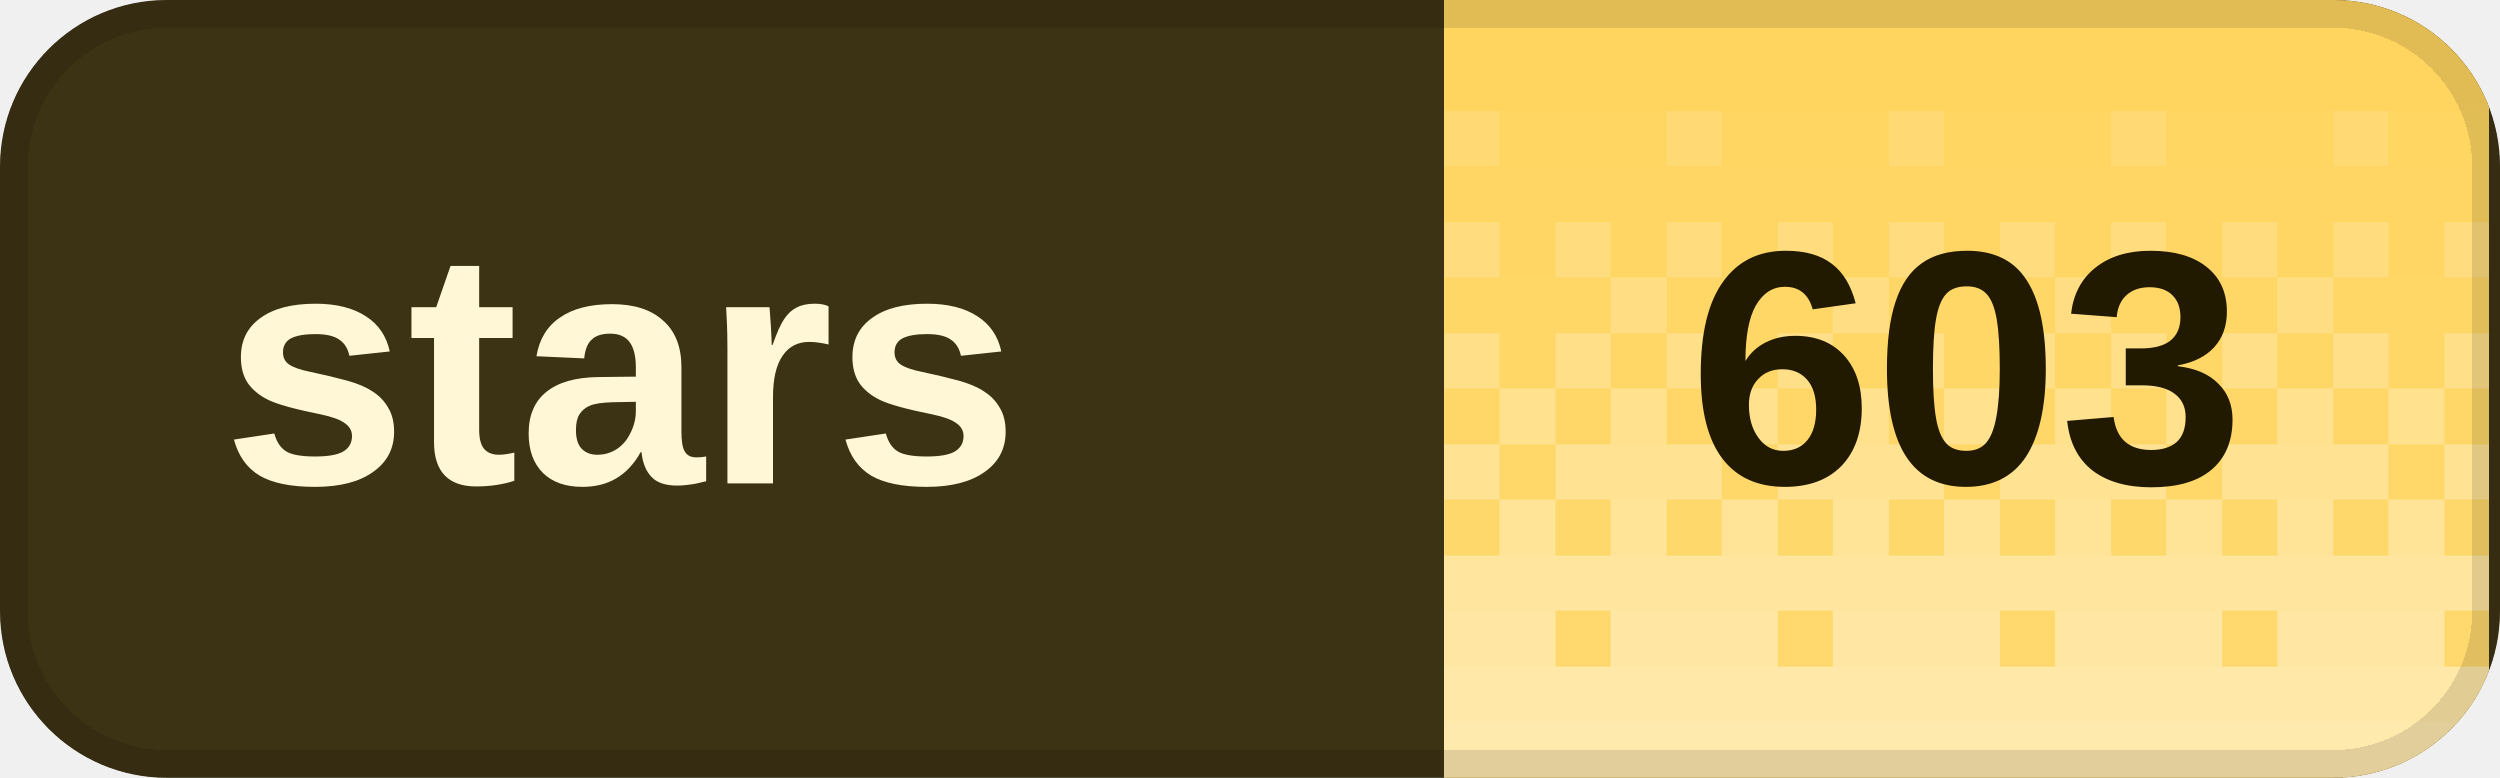
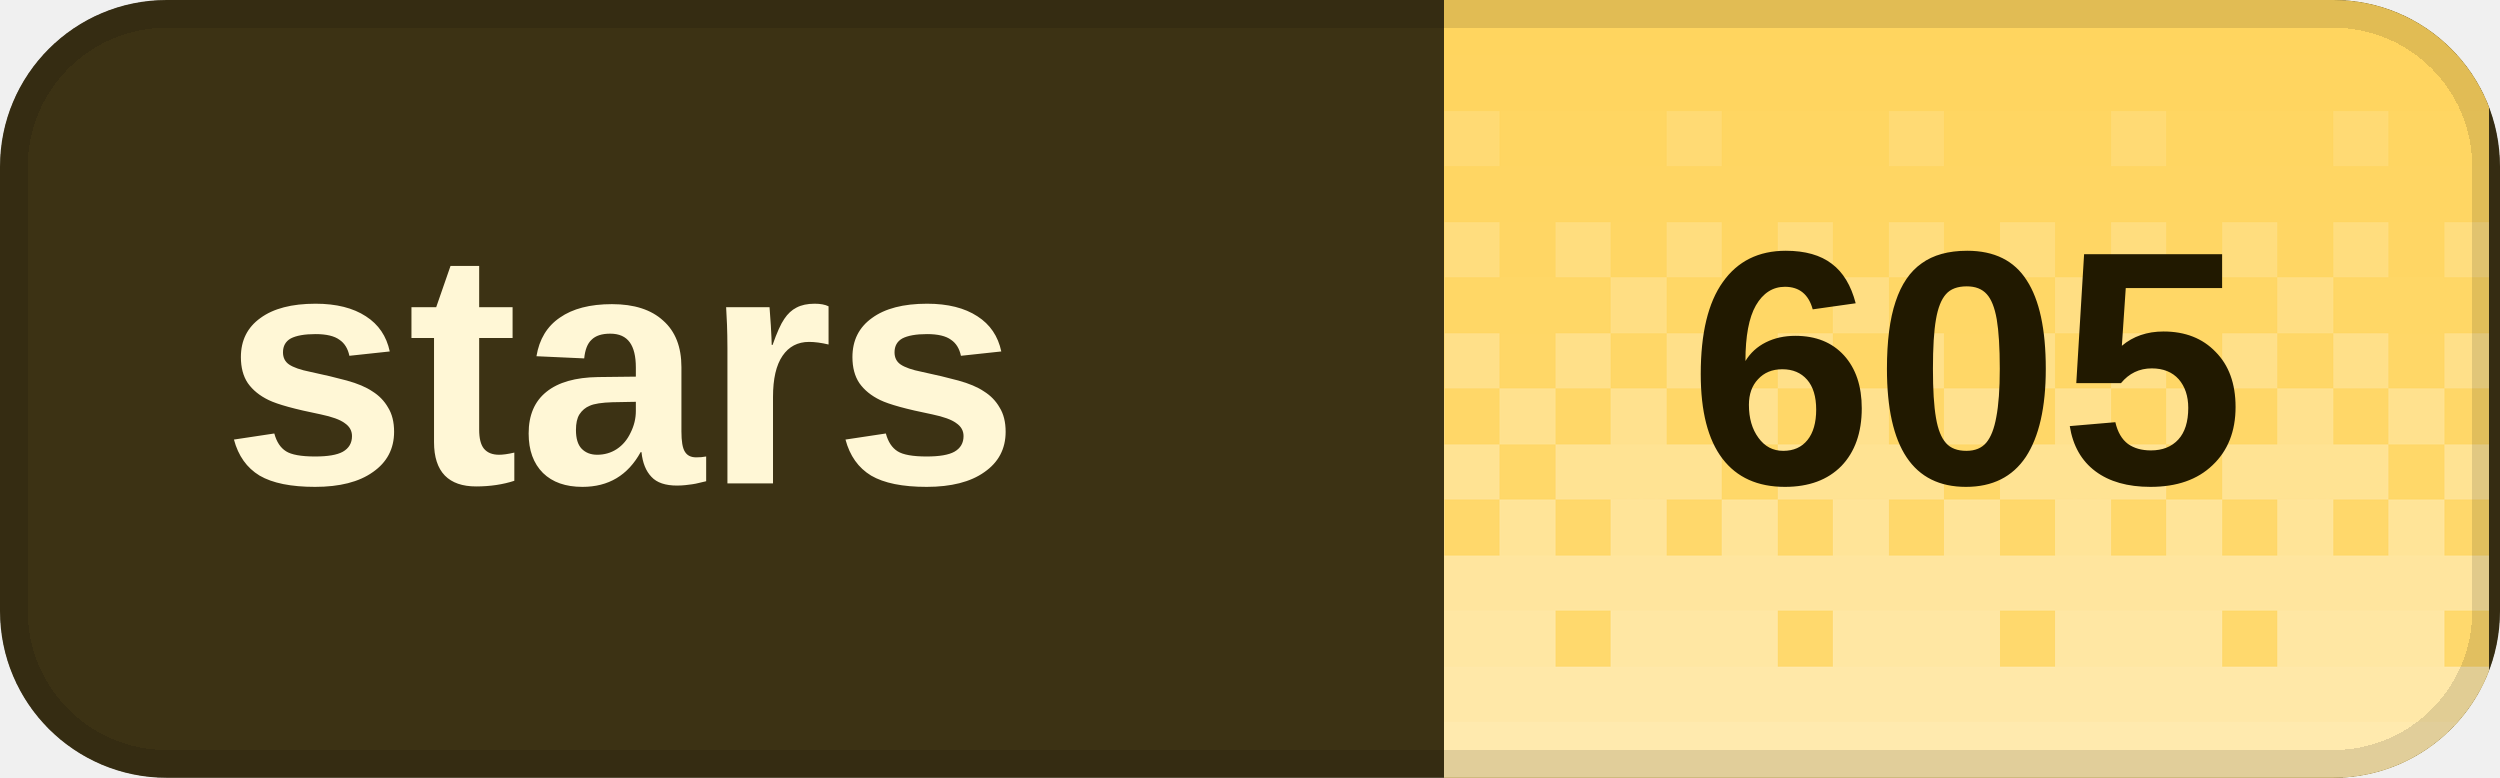
<svg xmlns="http://www.w3.org/2000/svg" width="90" height="28" viewBox="0 0 90 28" role="img" aria-labelledby="title desc" shape-rendering="crispEdges">
  <defs>
    <clipPath id="badge-clip">
      <rect width="90" height="28" rx="6" />
    </clipPath>
    <pattern id="dither" width="8" height="28" patternUnits="userSpaceOnUse">
      <rect x="0" y="0" width="2" height="2" fill="#fff" fill-opacity="0.020" />
      <rect x="2" y="0" width="2" height="2" fill="#fff" fill-opacity="0.020" />
      <rect x="4" y="0" width="2" height="2" fill="#fff" fill-opacity="0.020" />
      <rect x="6" y="0" width="2" height="2" fill="#fff" fill-opacity="0.020" />
      <rect x="0" y="2" width="2" height="2" fill="#fff" fill-opacity="0.028" />
      <rect x="2" y="2" width="2" height="2" fill="#fff" fill-opacity="0.028" />
      <rect x="4" y="2" width="2" height="2" fill="#fff" fill-opacity="0.028" />
      <rect x="6" y="2" width="2" height="2" fill="#fff" fill-opacity="0.028" />
      <rect x="0" y="4" width="2" height="2" fill="#fff" fill-opacity="0.036" />
      <rect x="2" y="4" width="2" height="2" fill="#fff" fill-opacity="0.036" />
      <rect x="4" y="4" width="2" height="2" fill="#fff" fill-opacity="0.145" />
      <rect x="6" y="4" width="2" height="2" fill="#fff" fill-opacity="0.036" />
      <rect x="0" y="6" width="2" height="2" fill="#fff" fill-opacity="0.044" />
      <rect x="2" y="6" width="2" height="2" fill="#fff" fill-opacity="0.044" />
      <rect x="4" y="6" width="2" height="2" fill="#fff" fill-opacity="0.044" />
      <rect x="6" y="6" width="2" height="2" fill="#fff" fill-opacity="0.044" />
      <rect x="0" y="8" width="2" height="2" fill="#fff" fill-opacity="0.209" />
      <rect x="2" y="8" width="2" height="2" fill="#fff" fill-opacity="0.052" />
      <rect x="4" y="8" width="2" height="2" fill="#fff" fill-opacity="0.209" />
      <rect x="6" y="8" width="2" height="2" fill="#fff" fill-opacity="0.052" />
      <rect x="0" y="10" width="2" height="2" fill="#fff" fill-opacity="0.060" />
      <rect x="2" y="10" width="2" height="2" fill="#fff" fill-opacity="0.242" />
      <rect x="4" y="10" width="2" height="2" fill="#fff" fill-opacity="0.060" />
      <rect x="6" y="10" width="2" height="2" fill="#fff" fill-opacity="0.060" />
      <rect x="0" y="12" width="2" height="2" fill="#fff" fill-opacity="0.274" />
      <rect x="2" y="12" width="2" height="2" fill="#fff" fill-opacity="0.068" />
      <rect x="4" y="12" width="2" height="2" fill="#fff" fill-opacity="0.274" />
      <rect x="6" y="12" width="2" height="2" fill="#fff" fill-opacity="0.068" />
      <rect x="0" y="14" width="2" height="2" fill="#fff" fill-opacity="0.077" />
      <rect x="2" y="14" width="2" height="2" fill="#fff" fill-opacity="0.306" />
      <rect x="4" y="14" width="2" height="2" fill="#fff" fill-opacity="0.077" />
      <rect x="6" y="14" width="2" height="2" fill="#fff" fill-opacity="0.306" />
      <rect x="0" y="16" width="2" height="2" fill="#fff" fill-opacity="0.338" />
      <rect x="2" y="16" width="2" height="2" fill="#fff" fill-opacity="0.338" />
      <rect x="4" y="16" width="2" height="2" fill="#fff" fill-opacity="0.338" />
      <rect x="6" y="16" width="2" height="2" fill="#fff" fill-opacity="0.085" />
      <rect x="0" y="18" width="2" height="2" fill="#fff" fill-opacity="0.093" />
      <rect x="2" y="18" width="2" height="2" fill="#fff" fill-opacity="0.371" />
      <rect x="4" y="18" width="2" height="2" fill="#fff" fill-opacity="0.093" />
      <rect x="6" y="18" width="2" height="2" fill="#fff" fill-opacity="0.371" />
      <rect x="0" y="20" width="2" height="2" fill="#fff" fill-opacity="0.403" />
      <rect x="2" y="20" width="2" height="2" fill="#fff" fill-opacity="0.403" />
      <rect x="4" y="20" width="2" height="2" fill="#fff" fill-opacity="0.403" />
      <rect x="6" y="20" width="2" height="2" fill="#fff" fill-opacity="0.403" />
      <rect x="0" y="22" width="2" height="2" fill="#fff" fill-opacity="0.109" />
      <rect x="2" y="22" width="2" height="2" fill="#fff" fill-opacity="0.435" />
      <rect x="4" y="22" width="2" height="2" fill="#fff" fill-opacity="0.435" />
      <rect x="6" y="22" width="2" height="2" fill="#fff" fill-opacity="0.435" />
      <rect x="0" y="24" width="2" height="2" fill="#fff" fill-opacity="0.468" />
      <rect x="2" y="24" width="2" height="2" fill="#fff" fill-opacity="0.468" />
      <rect x="4" y="24" width="2" height="2" fill="#fff" fill-opacity="0.468" />
      <rect x="6" y="24" width="2" height="2" fill="#fff" fill-opacity="0.468" />
      <rect x="0" y="26" width="2" height="2" fill="#fff" fill-opacity="0.500" />
      <rect x="2" y="26" width="2" height="2" fill="#fff" fill-opacity="0.500" />
      <rect x="4" y="26" width="2" height="2" fill="#fff" fill-opacity="0.500" />
      <rect x="6" y="26" width="2" height="2" fill="#fff" fill-opacity="0.500" />
    </pattern>
  </defs>
  <g clip-path="url(#badge-clip)">
    <rect width="90" height="28" fill="#3c3214" />
    <rect x="52" width="37.6" height="28" fill="#ffd45c" />
    <rect x="52" width="37.6" height="28" fill="url(#dither)" />
  </g>
  <rect x="0.5" y="0.5" width="89" height="27" rx="5.5" fill="none" stroke="#000" stroke-opacity="0.12" />
  <g fill="#fff7d6" font-family="Geist,Arial,sans-serif" font-size="12" font-weight="600" dominant-baseline="middle">
    <text x="8" y="14">stars</text>
  </g>
-   <text x="70.8" y="14" fill="#211900" font-family="Geist,Arial,sans-serif" font-size="12" font-weight="700" text-anchor="middle" dominant-baseline="middle">603</text>
+   <text x="70.8" y="14" fill="#211900" font-family="Geist,Arial,sans-serif" font-size="12" font-weight="700" text-anchor="middle" dominant-baseline="middle">605</text>
</svg>
